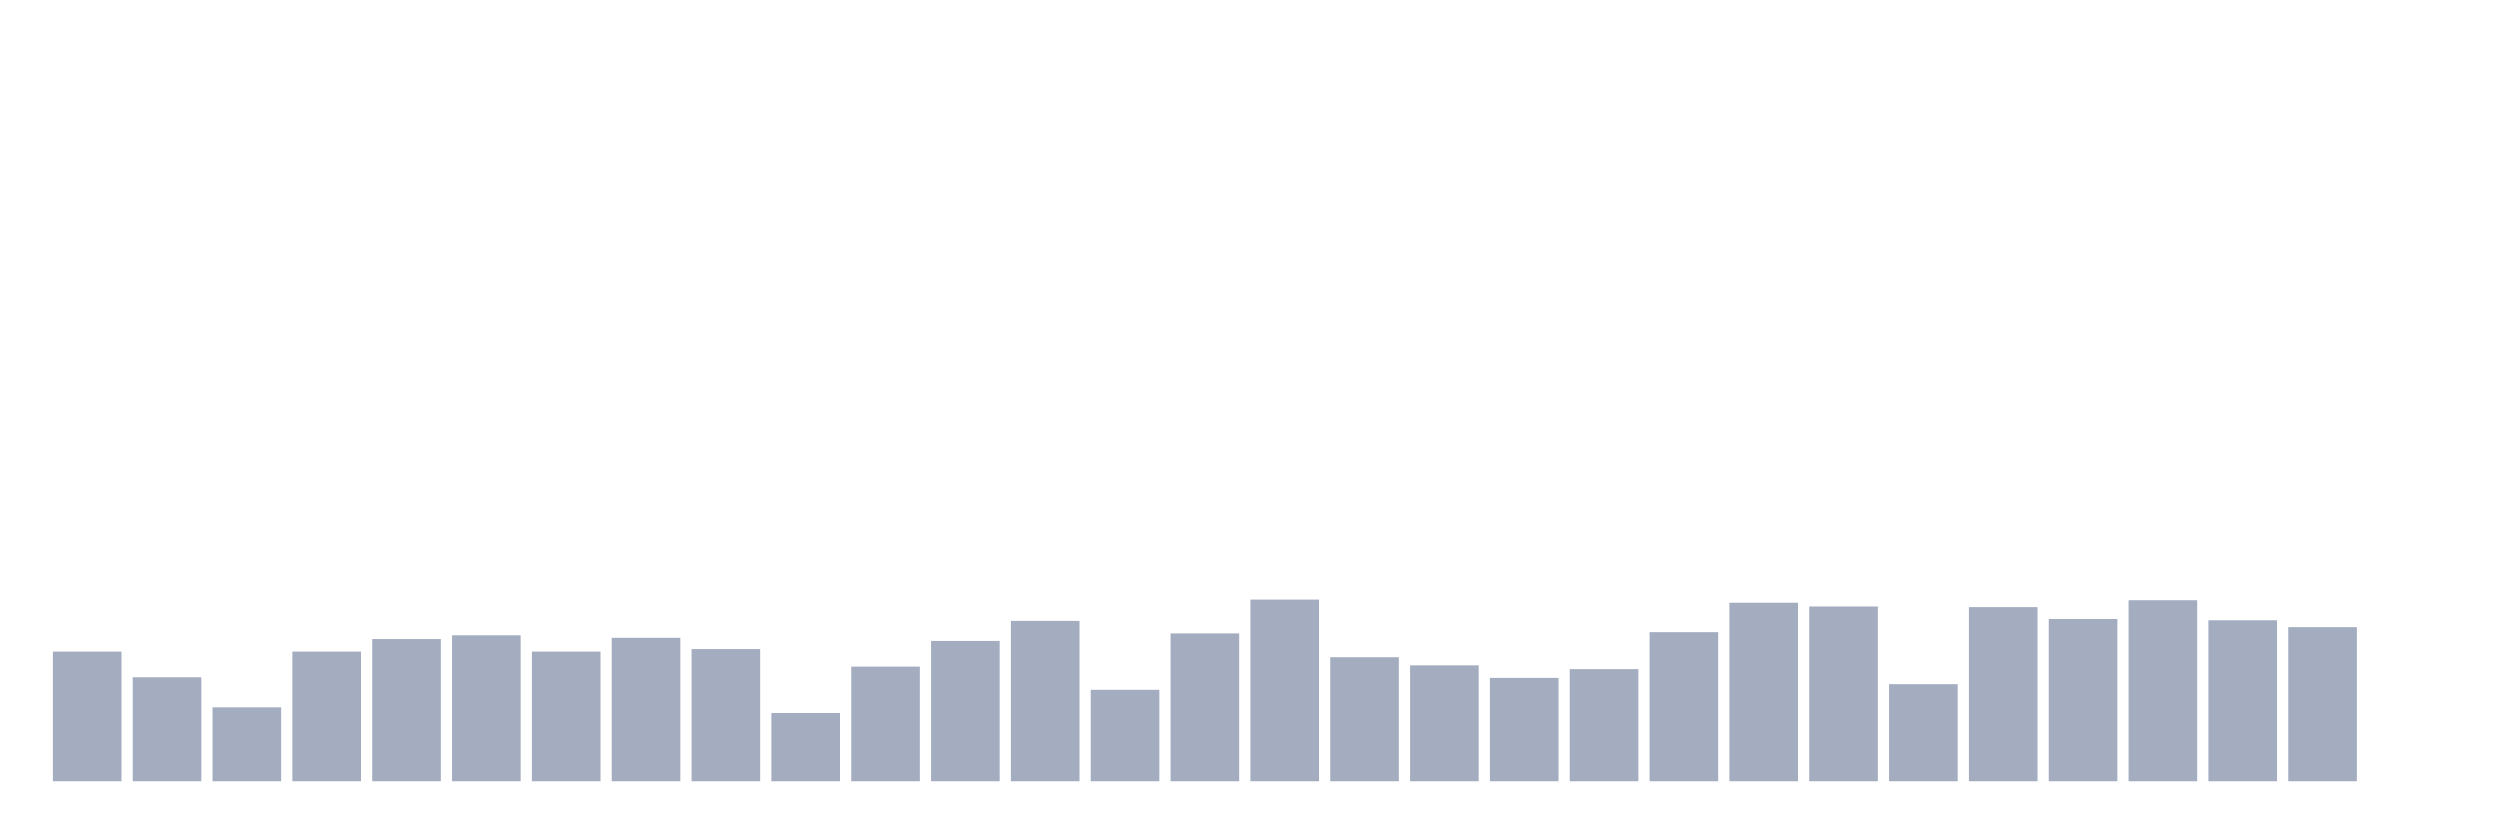
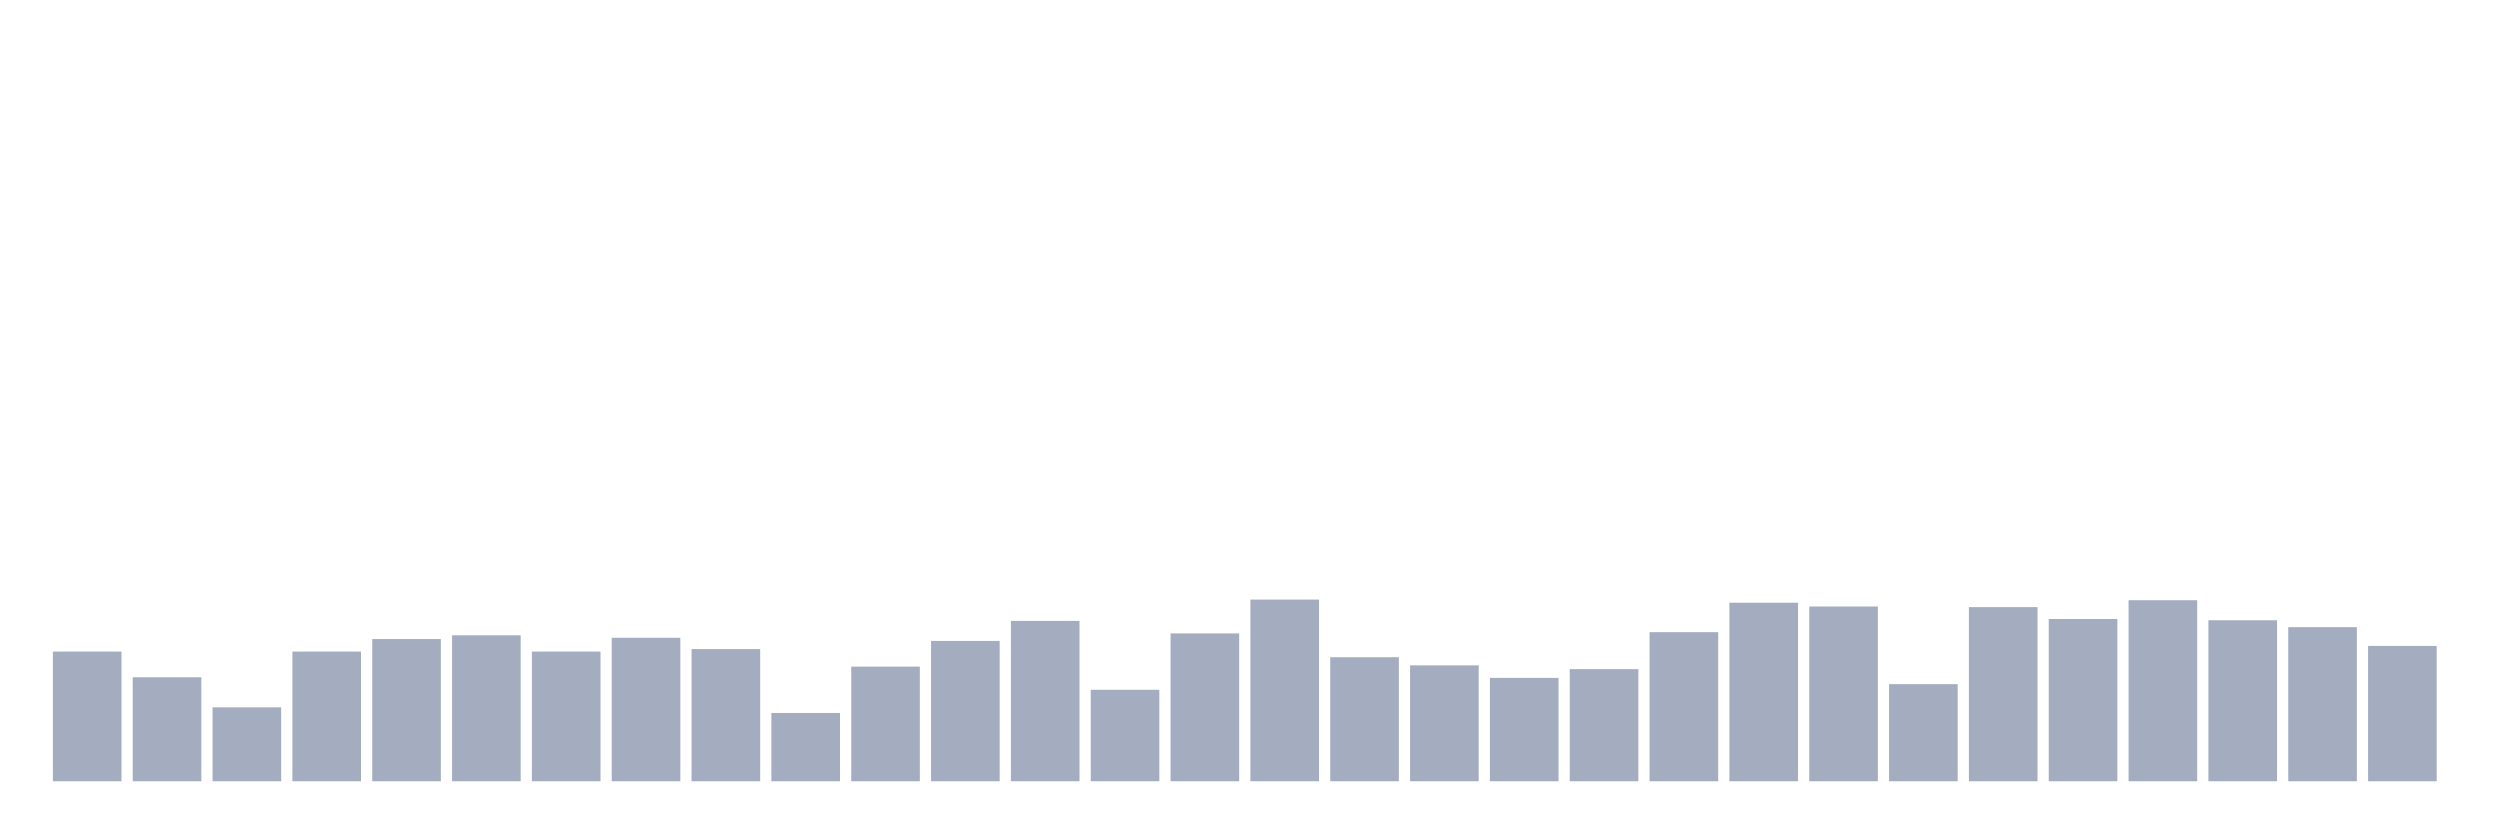
<svg xmlns="http://www.w3.org/2000/svg" viewBox="0 0 480 160">
  <g transform="translate(10,10)">
    <rect class="bar" x="0.153" width="13.175" y="115.103" height="24.897" fill="rgb(164,173,192)" />
    <rect class="bar" x="15.482" width="13.175" y="120.034" height="19.966" fill="rgb(164,173,192)" />
    <rect class="bar" x="30.81" width="13.175" y="125.808" height="14.192" fill="rgb(164,173,192)" />
    <rect class="bar" x="46.138" width="13.175" y="115.103" height="24.897" fill="rgb(164,173,192)" />
    <rect class="bar" x="61.466" width="13.175" y="112.698" height="27.302" fill="rgb(164,173,192)" />
    <rect class="bar" x="76.794" width="13.175" y="111.976" height="28.024" fill="rgb(164,173,192)" />
    <rect class="bar" x="92.123" width="13.175" y="115.103" height="24.897" fill="rgb(164,173,192)" />
    <rect class="bar" x="107.451" width="13.175" y="112.457" height="27.543" fill="rgb(164,173,192)" />
    <rect class="bar" x="122.779" width="13.175" y="114.622" height="25.378" fill="rgb(164,173,192)" />
    <rect class="bar" x="138.107" width="13.175" y="126.89" height="13.11" fill="rgb(164,173,192)" />
    <rect class="bar" x="153.436" width="13.175" y="117.99" height="22.01" fill="rgb(164,173,192)" />
    <rect class="bar" x="168.764" width="13.175" y="113.058" height="26.942" fill="rgb(164,173,192)" />
    <rect class="bar" x="184.092" width="13.175" y="109.21" height="30.79" fill="rgb(164,173,192)" />
    <rect class="bar" x="199.42" width="13.175" y="122.44" height="17.56" fill="rgb(164,173,192)" />
    <rect class="bar" x="214.748" width="13.175" y="111.615" height="28.385" fill="rgb(164,173,192)" />
    <rect class="bar" x="230.077" width="13.175" y="105.12" height="34.88" fill="rgb(164,173,192)" />
    <rect class="bar" x="245.405" width="13.175" y="116.186" height="23.814" fill="rgb(164,173,192)" />
    <rect class="bar" x="260.733" width="13.175" y="117.749" height="22.251" fill="rgb(164,173,192)" />
    <rect class="bar" x="276.061" width="13.175" y="120.155" height="19.845" fill="rgb(164,173,192)" />
    <rect class="bar" x="291.39" width="13.175" y="118.471" height="21.529" fill="rgb(164,173,192)" />
    <rect class="bar" x="306.718" width="13.175" y="111.375" height="28.625" fill="rgb(164,173,192)" />
    <rect class="bar" x="322.046" width="13.175" y="105.722" height="34.278" fill="rgb(164,173,192)" />
    <rect class="bar" x="337.374" width="13.175" y="106.443" height="33.557" fill="rgb(164,173,192)" />
    <rect class="bar" x="352.702" width="13.175" y="121.357" height="18.643" fill="rgb(164,173,192)" />
    <rect class="bar" x="368.031" width="13.175" y="106.564" height="33.436" fill="rgb(164,173,192)" />
    <rect class="bar" x="383.359" width="13.175" y="108.849" height="31.151" fill="rgb(164,173,192)" />
    <rect class="bar" x="398.687" width="13.175" y="105.241" height="34.759" fill="rgb(164,173,192)" />
    <rect class="bar" x="414.015" width="13.175" y="109.089" height="30.911" fill="rgb(164,173,192)" />
    <rect class="bar" x="429.344" width="13.175" y="110.412" height="29.588" fill="rgb(164,173,192)" />
-     <rect class="bar" x="444.672" width="13.175" y="140" height="0" fill="rgb(164,173,192)" />
+     <rect class="bar" x="444.672" width="13.175" y="114.021" height="25.979" fill="rgb(164,173,192)" />
  </g>
</svg>
